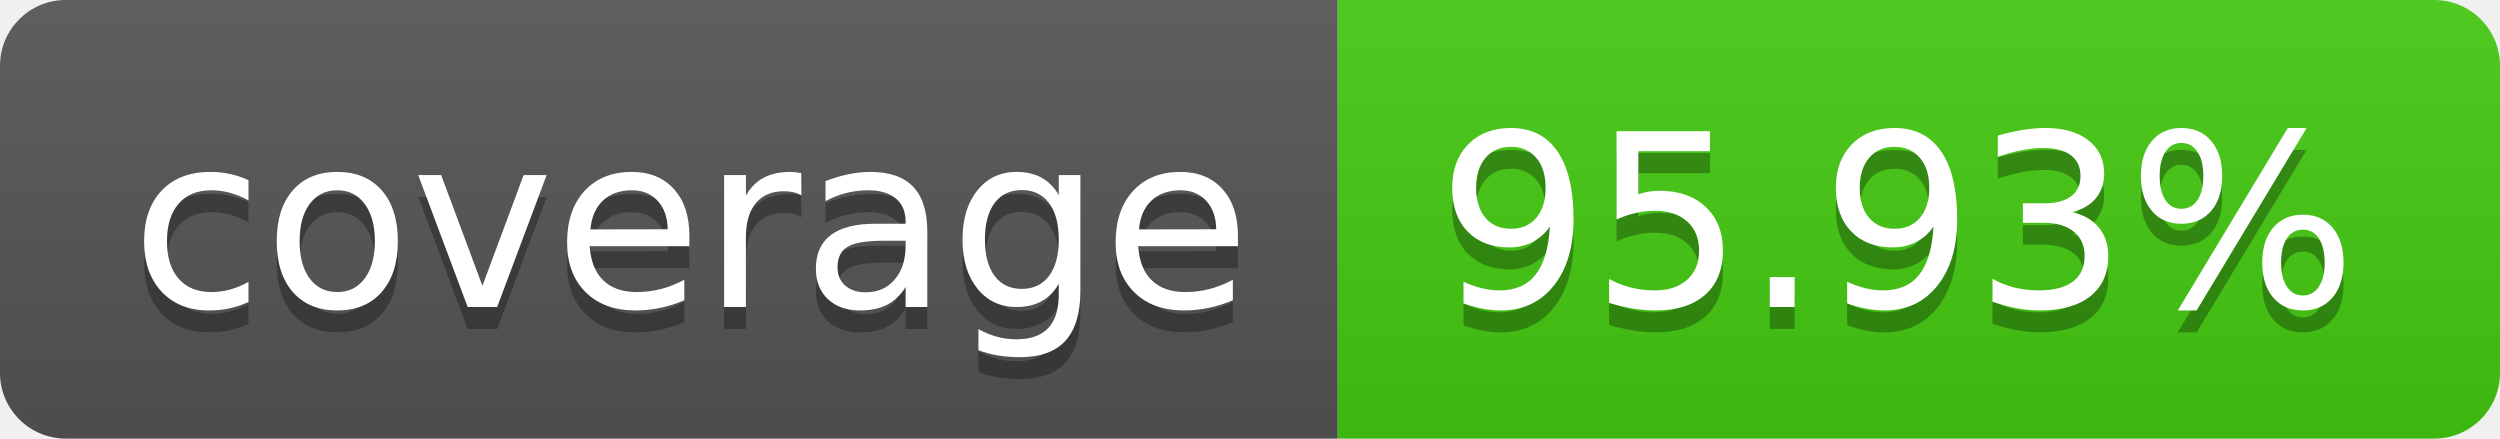
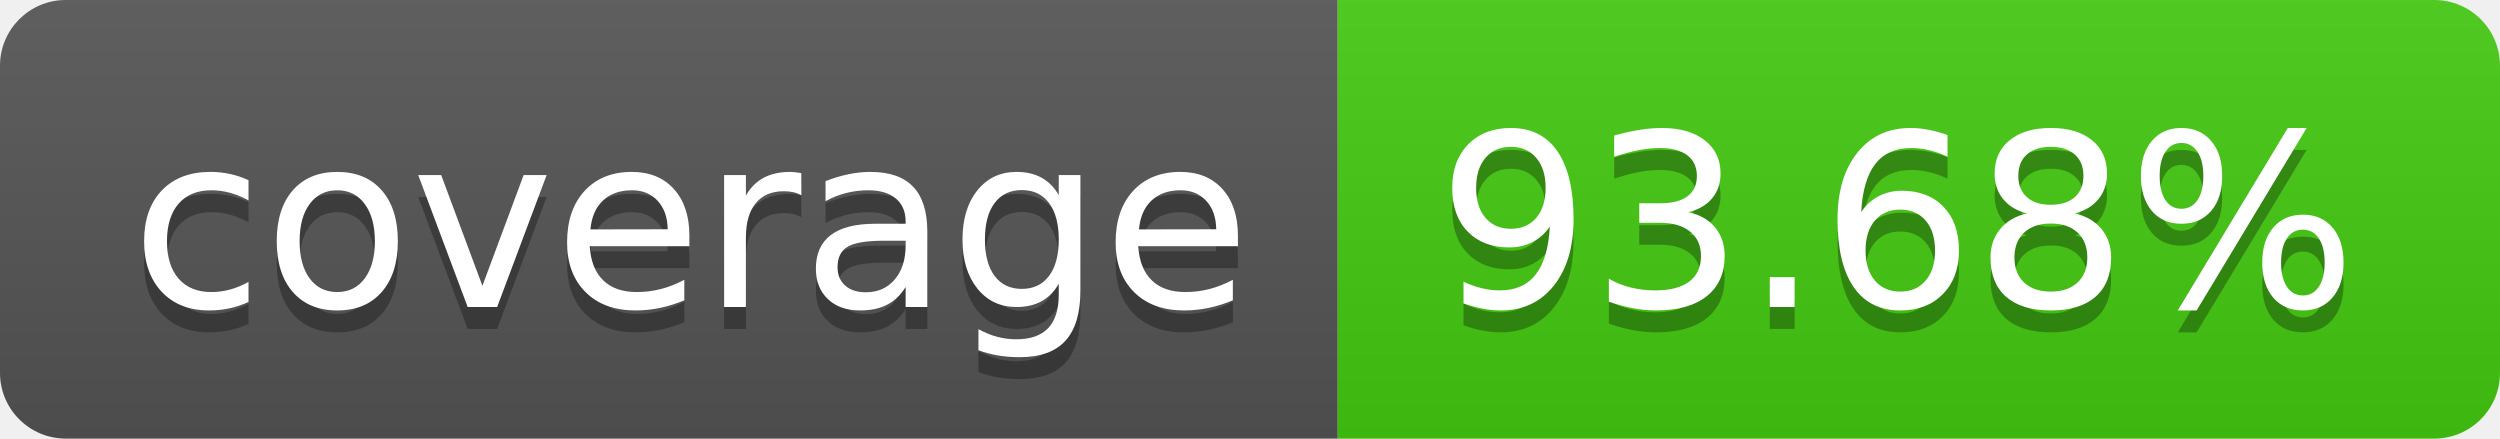
- <svg xmlns="http://www.w3.org/2000/svg" width="114" height="20" role="img" aria-label="coverage: 95.93%">
+ <svg xmlns="http://www.w3.org/2000/svg" width="114" height="20" role="img" aria-label="coverage: 93.68%">
  <linearGradient id="s" x2="0" y2="100%">
    <stop offset="0" stop-color="#bbb" stop-opacity=".1" />
    <stop offset="1" stop-opacity=".1" />
  </linearGradient>
  <clipPath id="r">
    <rect width="114" height="20" rx="3" fill="#fff" />
  </clipPath>
  <g clip-path="url(#r)">
    <rect width="61" height="20" fill="#555" />
    <rect x="61" width="53" height="20" fill="#4c1" />
    <rect width="114" height="20" fill="url(#s)" />
  </g>
  <g fill="#fff" text-anchor="middle" font-family="Verdana,Geneva,DejaVu Sans,sans-serif" text-rendering="geometricPrecision" font-size="110">
    <text aria-hidden="true" x="315" y="150" fill="#010101" fill-opacity=".3" transform="scale(.1)" textLength="510">coverage</text>
    <text x="315" y="140" transform="scale(.1)" fill="#fff" textLength="510">coverage</text>
-     <text aria-hidden="true" x="865" y="150" fill="#010101" fill-opacity=".3" transform="scale(.1)" textLength="430">95.93%</text>
-     <text x="865" y="140" transform="scale(.1)" fill="#fff" textLength="430">95.93%</text>
+     <text aria-hidden="true" x="865" y="150" fill="#010101" fill-opacity=".3" transform="scale(.1)" textLength="430">93.68%</text>
+     <text x="865" y="140" transform="scale(.1)" fill="#fff" textLength="430">93.68%</text>
  </g>
</svg>
